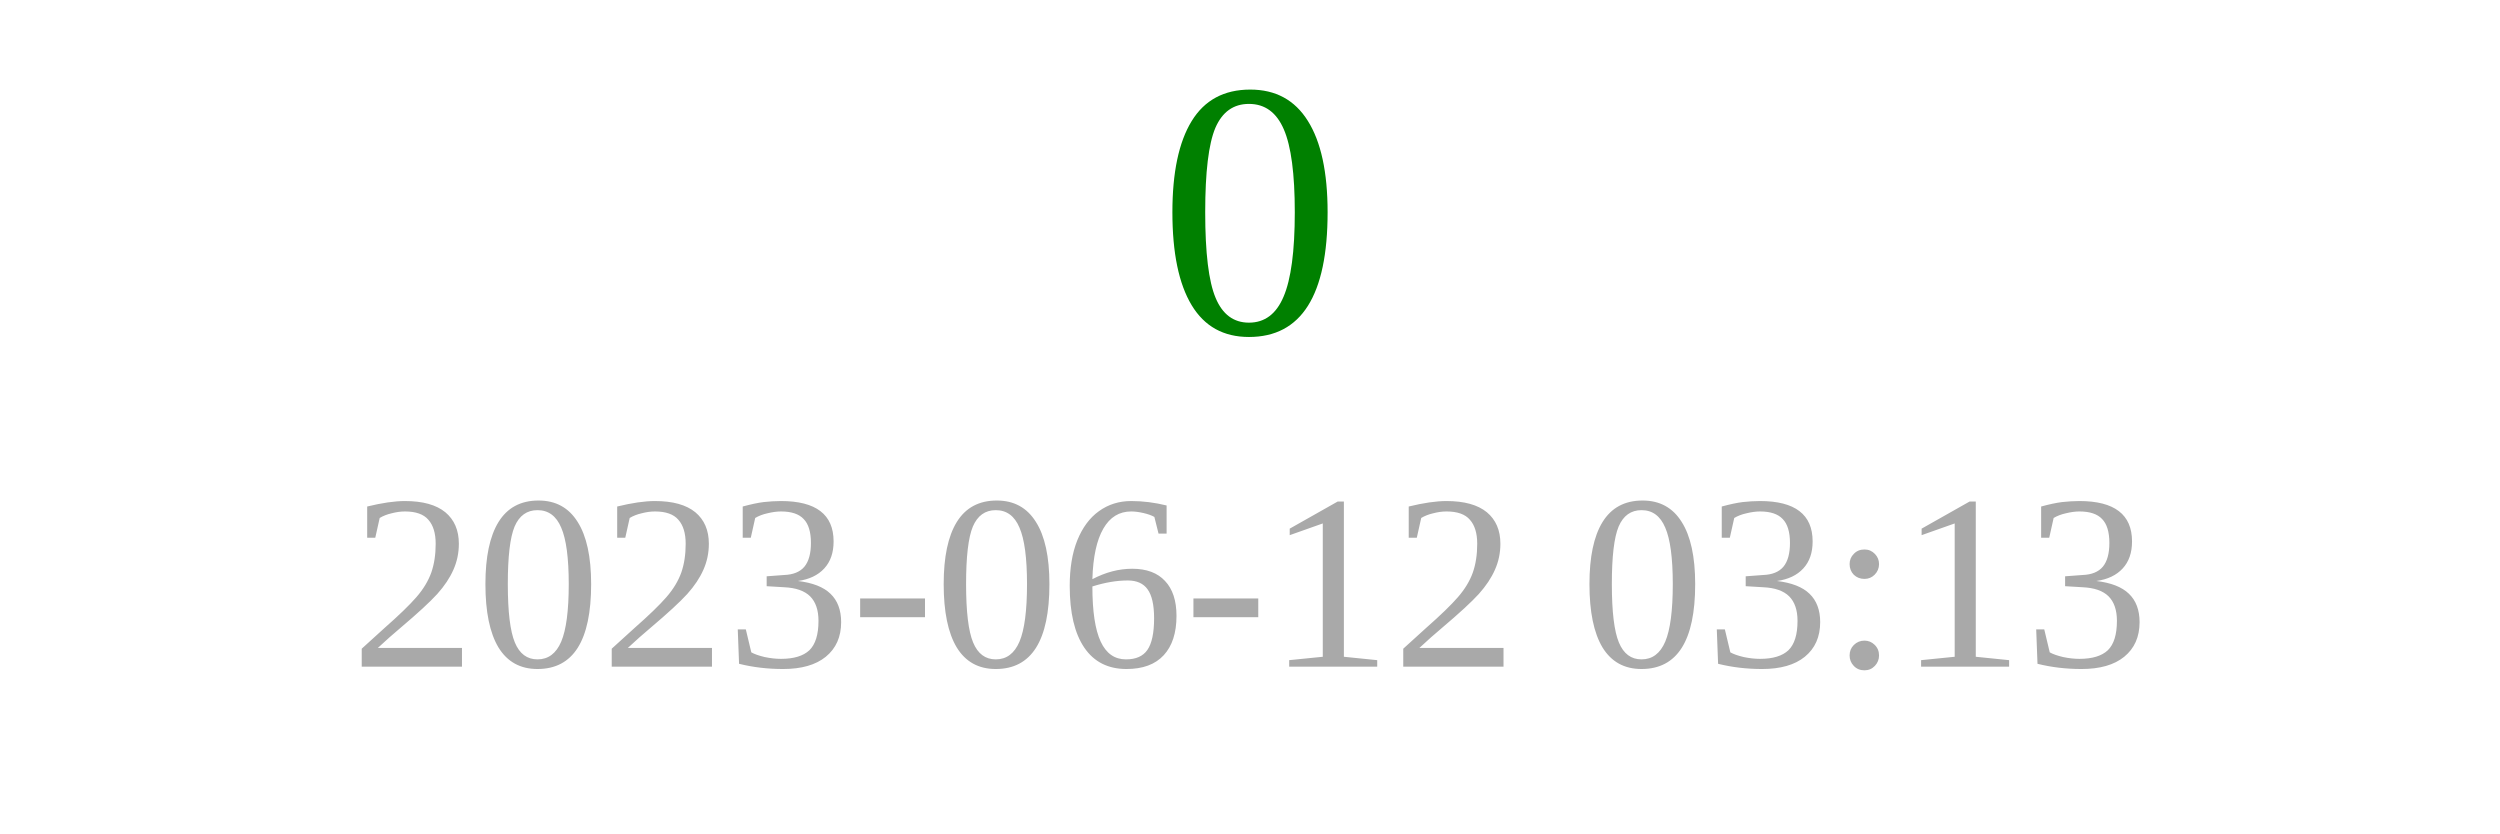
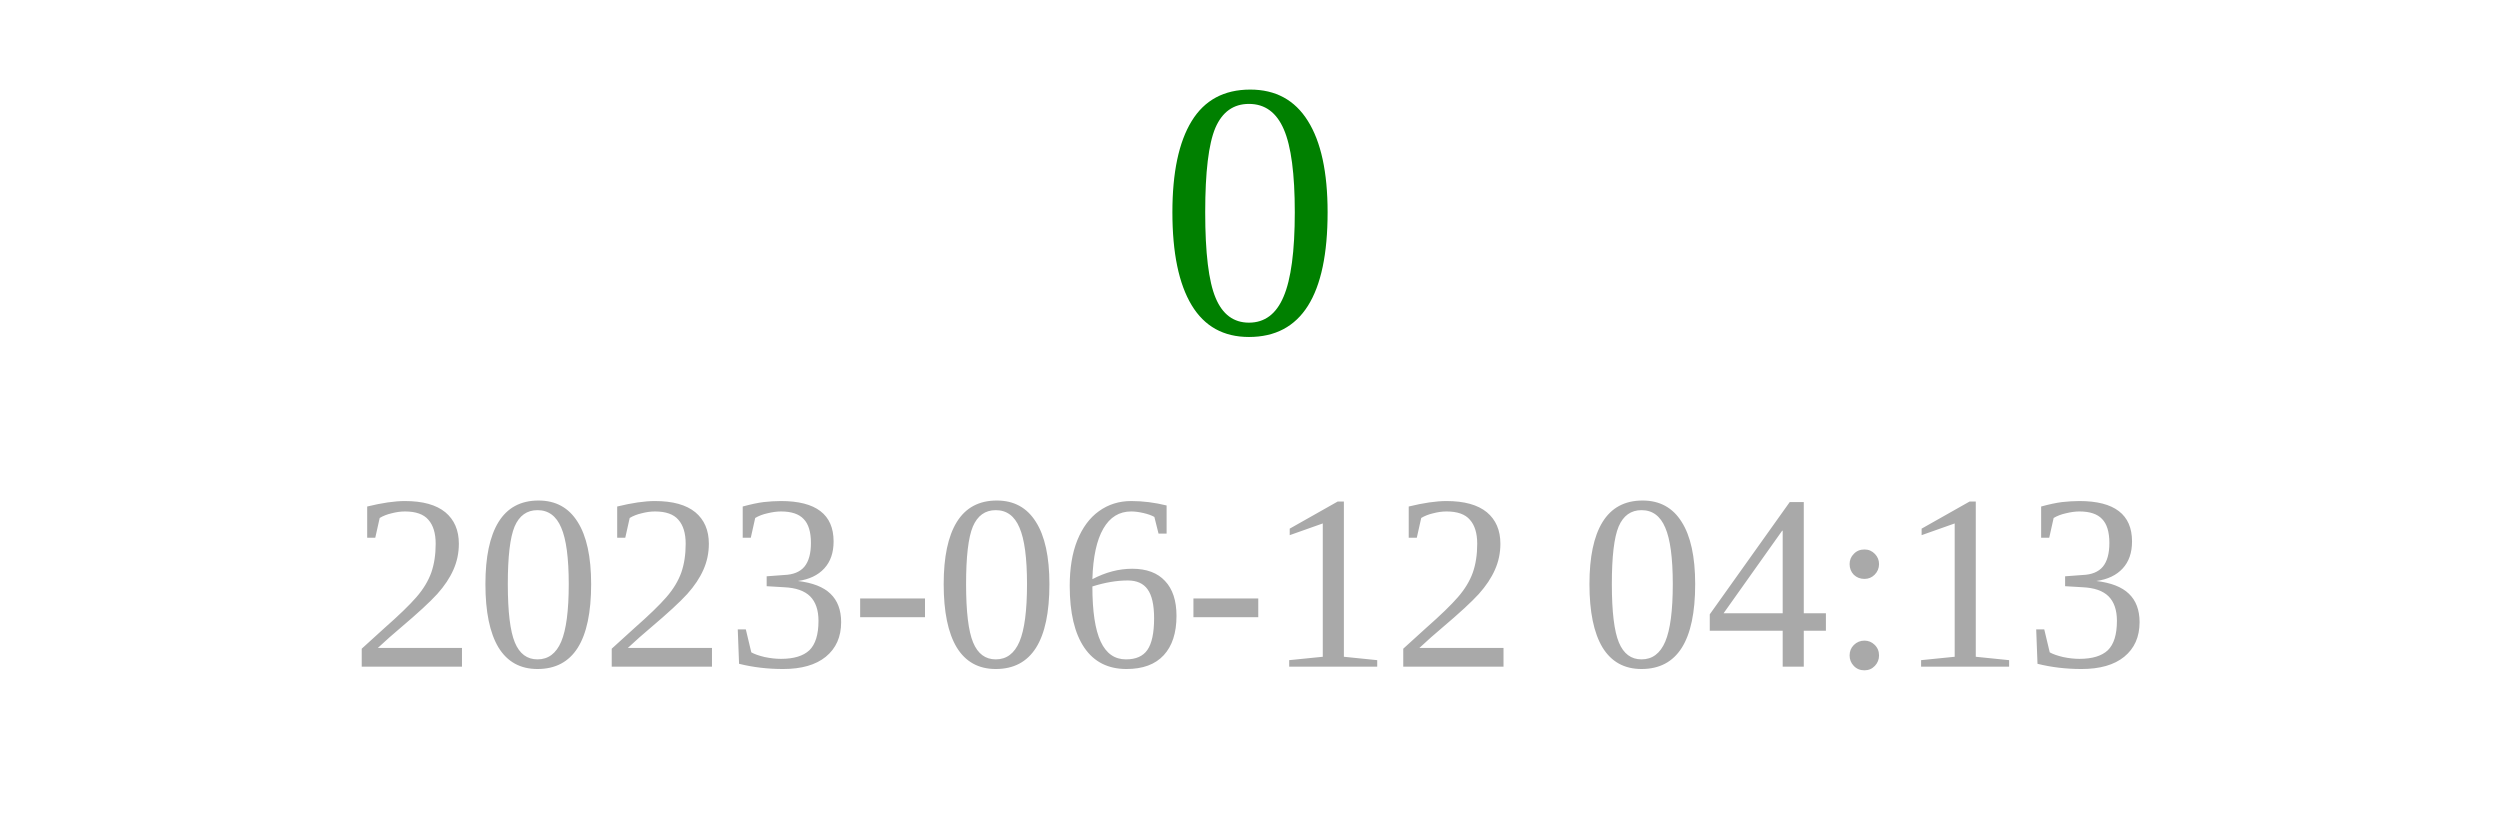
<svg xmlns="http://www.w3.org/2000/svg" width="150" height="50">
  <text x="75" y="20" font-size="22" fill="green" text-anchor="middle">0</text>
-   <text x="75" y="40" font-size="15" fill="darkgray" text-anchor="middle">2023-06-12 03:13</text>
+   <text x="75" y="40" font-size="15" fill="darkgray" text-anchor="middle">2023-06-12 04:13</text>
</svg>
